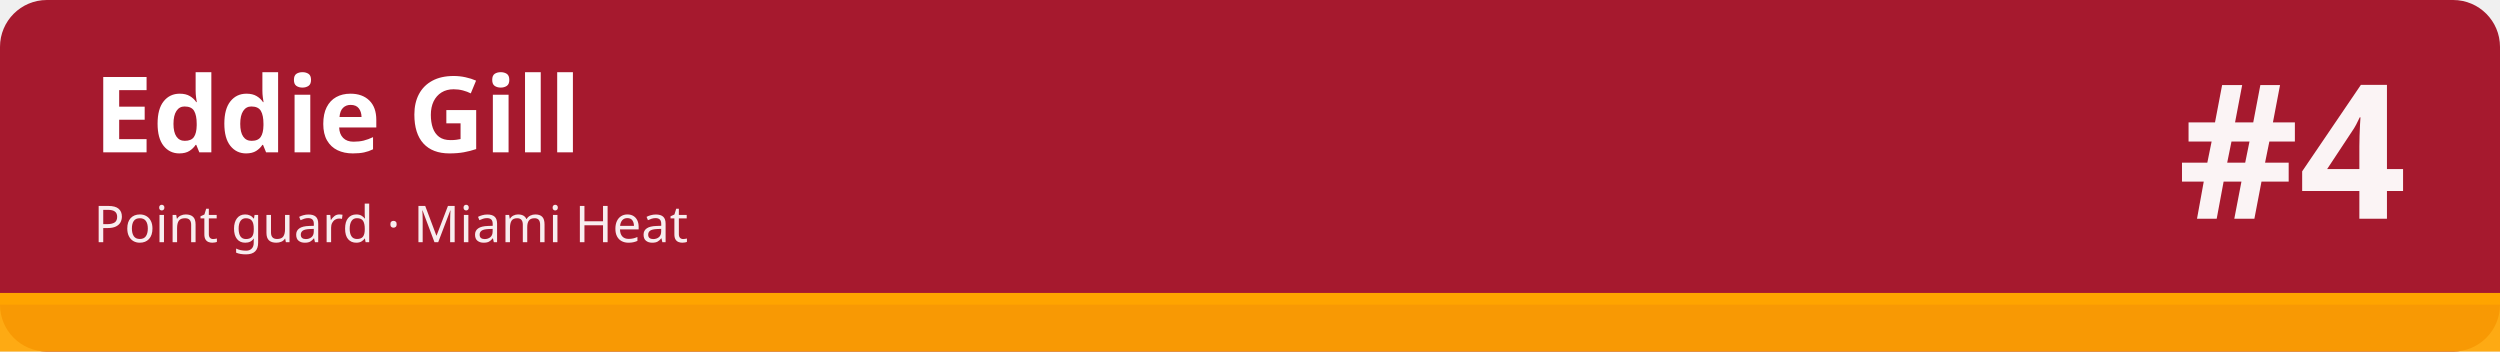
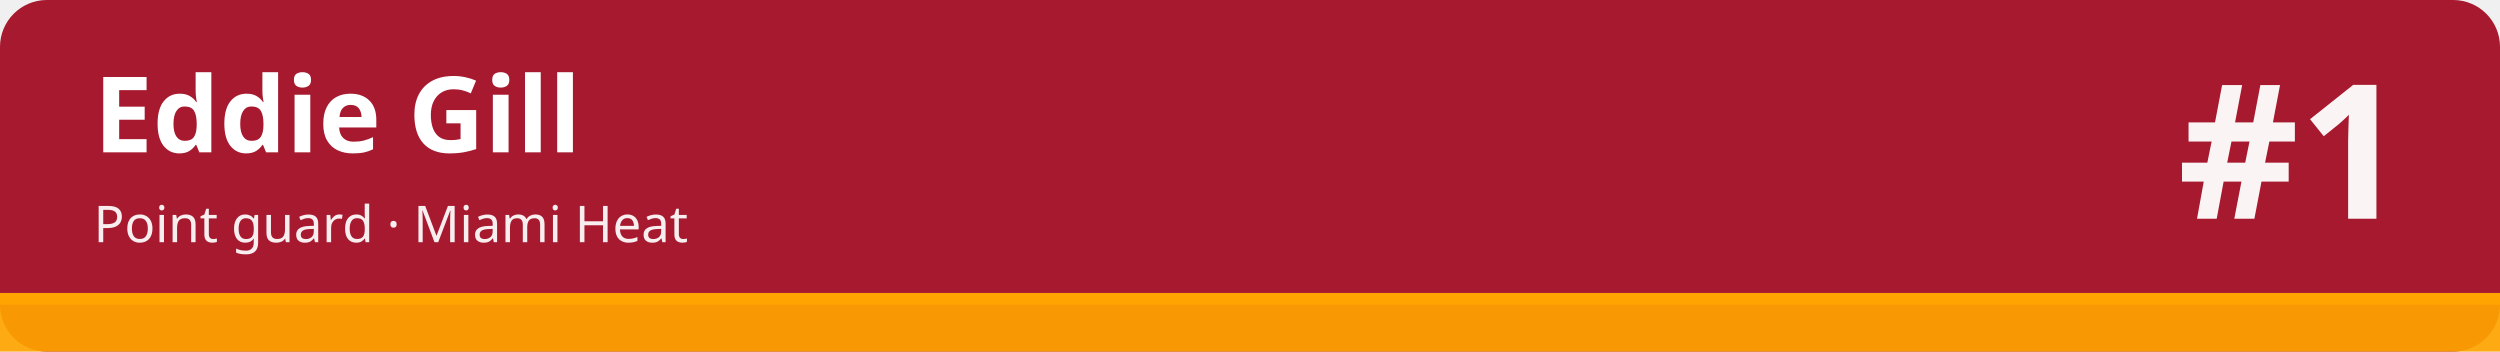
<svg xmlns="http://www.w3.org/2000/svg" width="1280" height="180" viewBox="0 0 1280 180" role="img" aria-labelledby="t d">
  <rect width="1280" height="180" rx="24" fill="#a6192e" />
  <rect x="0" y="150" width="1280" height="30" fill="#ffa400" fill-opacity=".92" />
  <rect x="0" y="150" width="1280" height="6" fill="#ffa400" />
  <text x="48" y="78" font-family="sans-serif" font-size="54" font-weight="700" fill="#ffffff">Eddie Gill</text>
  <text x="48" y="124" font-family="sans-serif" font-size="26" fill="#ffffff" fill-opacity=".92">Point guard · Miami Heat</text>
-   <text x="1232" y="112" font-family="sans-serif" font-size="96" font-weight="800" fill="#ffffff" fill-opacity=".95" text-anchor="end">#4</text>
+   <text x="1232" y="112" font-family="sans-serif" font-size="96" font-weight="800" fill="#ffffff" fill-opacity=".95" text-anchor="end">#1</text>
</svg>
